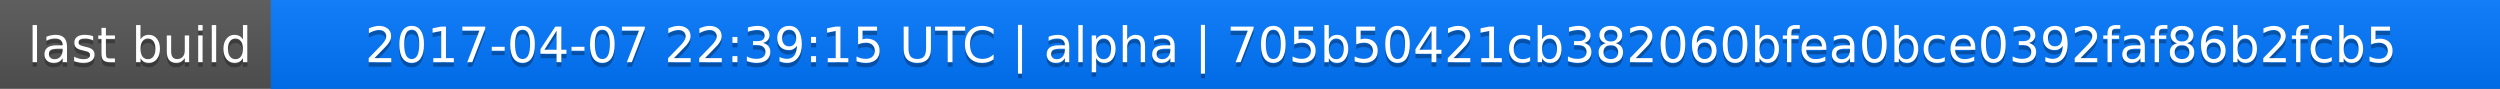
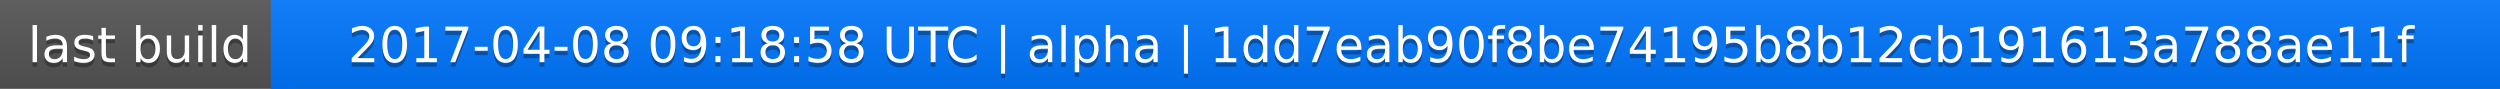
<svg xmlns="http://www.w3.org/2000/svg" width="563" height="20">
  <linearGradient id="a" x2="0" y2="100%">
    <stop offset="0" stop-color="#bbb" stop-opacity=".1" />
    <stop offset="1" stop-opacity=".1" />
  </linearGradient>
  <rect rx="0" width="563" height="20" fill="#555" />
  <rect rx="0" x="61" width="502" height="20" fill="#07f" />
  <path fill="#07f" d="M61 0h4v20h-4z" />
  <rect rx="0" width="563" height="20" fill="url(#a)" />
  <g fill="#fff" text-anchor="middle" font-family="DejaVu Sans,Verdana,Geneva,sans-serif" font-size="11">
    <text x="31.5" y="15" fill="#010101" fill-opacity=".3">last build</text>
    <text x="31.5" y="14">last build</text>
-     <text x="311" y="15" fill="#010101" fill-opacity=".3">2017-04-07 22:39:15 UTC | alpha | 705b50421cb382060bfea0bce0392faf86b2fcb5</text>
-     <text x="311" y="14">2017-04-07 22:39:15 UTC | alpha | 705b50421cb382060bfea0bce0392faf86b2fcb5</text>
+     <text x="311" y="15" fill="#010101" fill-opacity=".3">2017-04-08 09:18:58 UTC | alpha | 1dd7eab90f8be74195b8b12cb191613a788ae11f</text>
+     <text x="311" y="14">2017-04-08 09:18:58 UTC | alpha | 1dd7eab90f8be74195b8b12cb191613a788ae11f</text>
  </g>
</svg>
